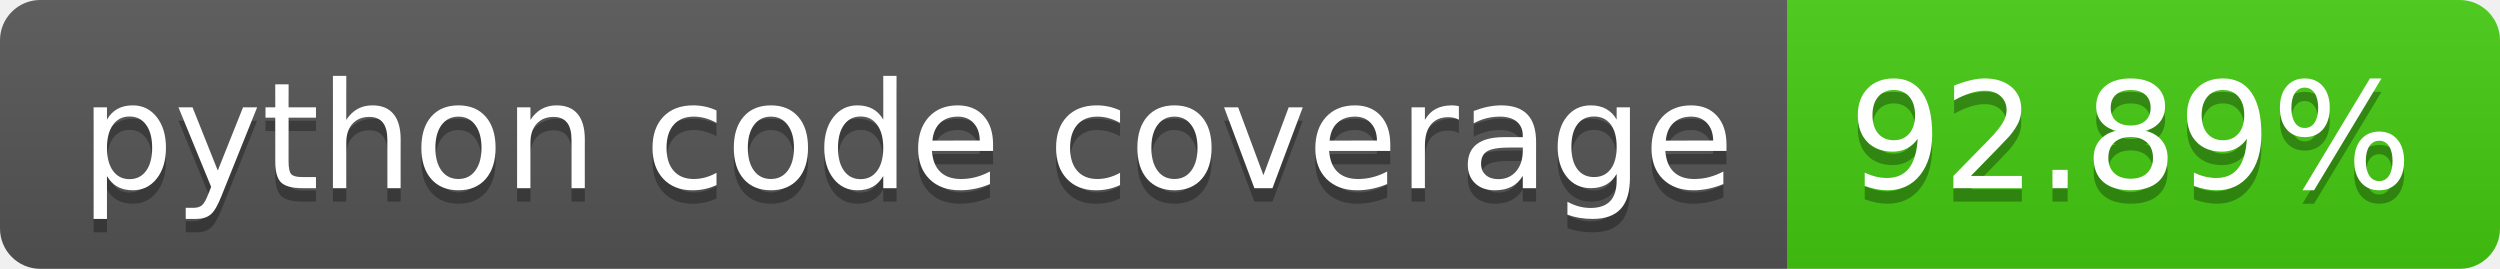
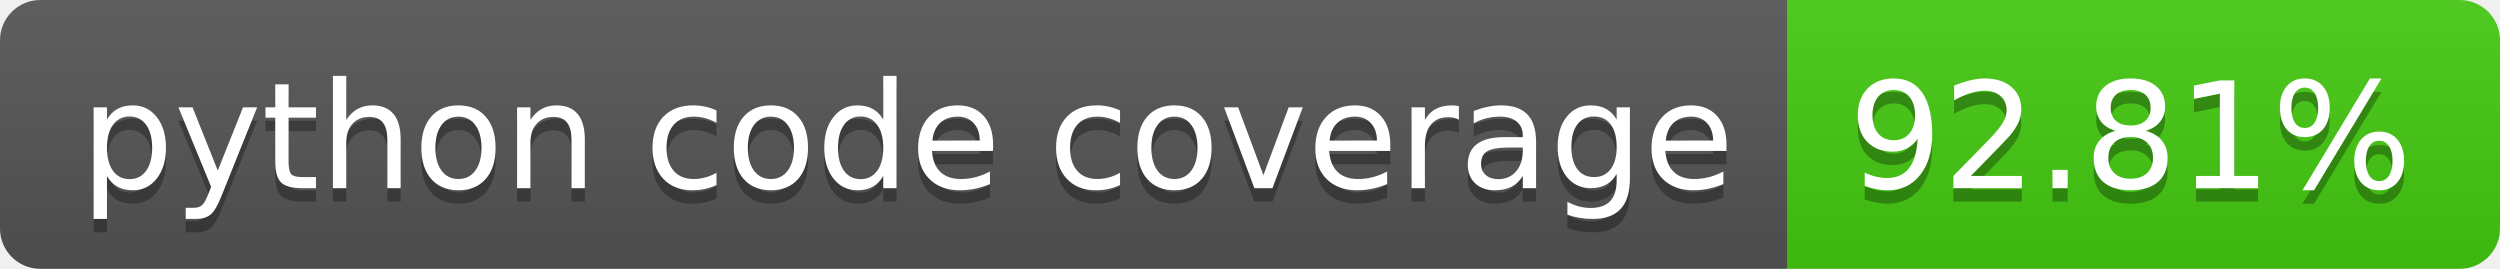
- <svg xmlns="http://www.w3.org/2000/svg" width="186" height="20" role="img" aria-label="python code coverage: 92.89%">
+ <svg xmlns="http://www.w3.org/2000/svg" width="186" height="20" role="img" aria-label="python code coverage: 92.81%">
  <linearGradient id="s" x2="0" y2="100%">
    <stop offset="0" stop-color="#bbb" stop-opacity=".1" />
    <stop offset="1" stop-opacity=".1" />
  </linearGradient>
  <clipPath id="r">
    <rect width="186" height="20" rx="3" fill="#fff" />
  </clipPath>
  <g clip-path="url(#r)">
    <rect width="133" height="20" fill="#555" />
    <rect x="133" width="53" height="20" fill="#4c1" />
    <rect width="186" height="20" fill="url(#s)" />
  </g>
  <g fill="#fff" text-anchor="middle" font-family="Verdana,Geneva,DejaVu Sans,sans-serif" text-rendering="geometricPrecision" font-size="110">
    <text aria-hidden="true" x="675" y="150" fill="#010101" fill-opacity=".3" transform="scale(.1)" textLength="1230">python code coverage</text>
    <text x="675" y="140" transform="scale(.1)" fill="#fff" textLength="1230">python code coverage</text>
-     <text aria-hidden="true" x="1585" y="150" fill="#010101" fill-opacity=".3" transform="scale(.1)" textLength="430">92.89%</text>
-     <text x="1585" y="140" transform="scale(.1)" fill="#fff" textLength="430">92.89%</text>
+     <text aria-hidden="true" x="1585" y="150" fill="#010101" fill-opacity=".3" transform="scale(.1)" textLength="430">92.81%</text>
+     <text x="1585" y="140" transform="scale(.1)" fill="#fff" textLength="430">92.81%</text>
  </g>
</svg>
